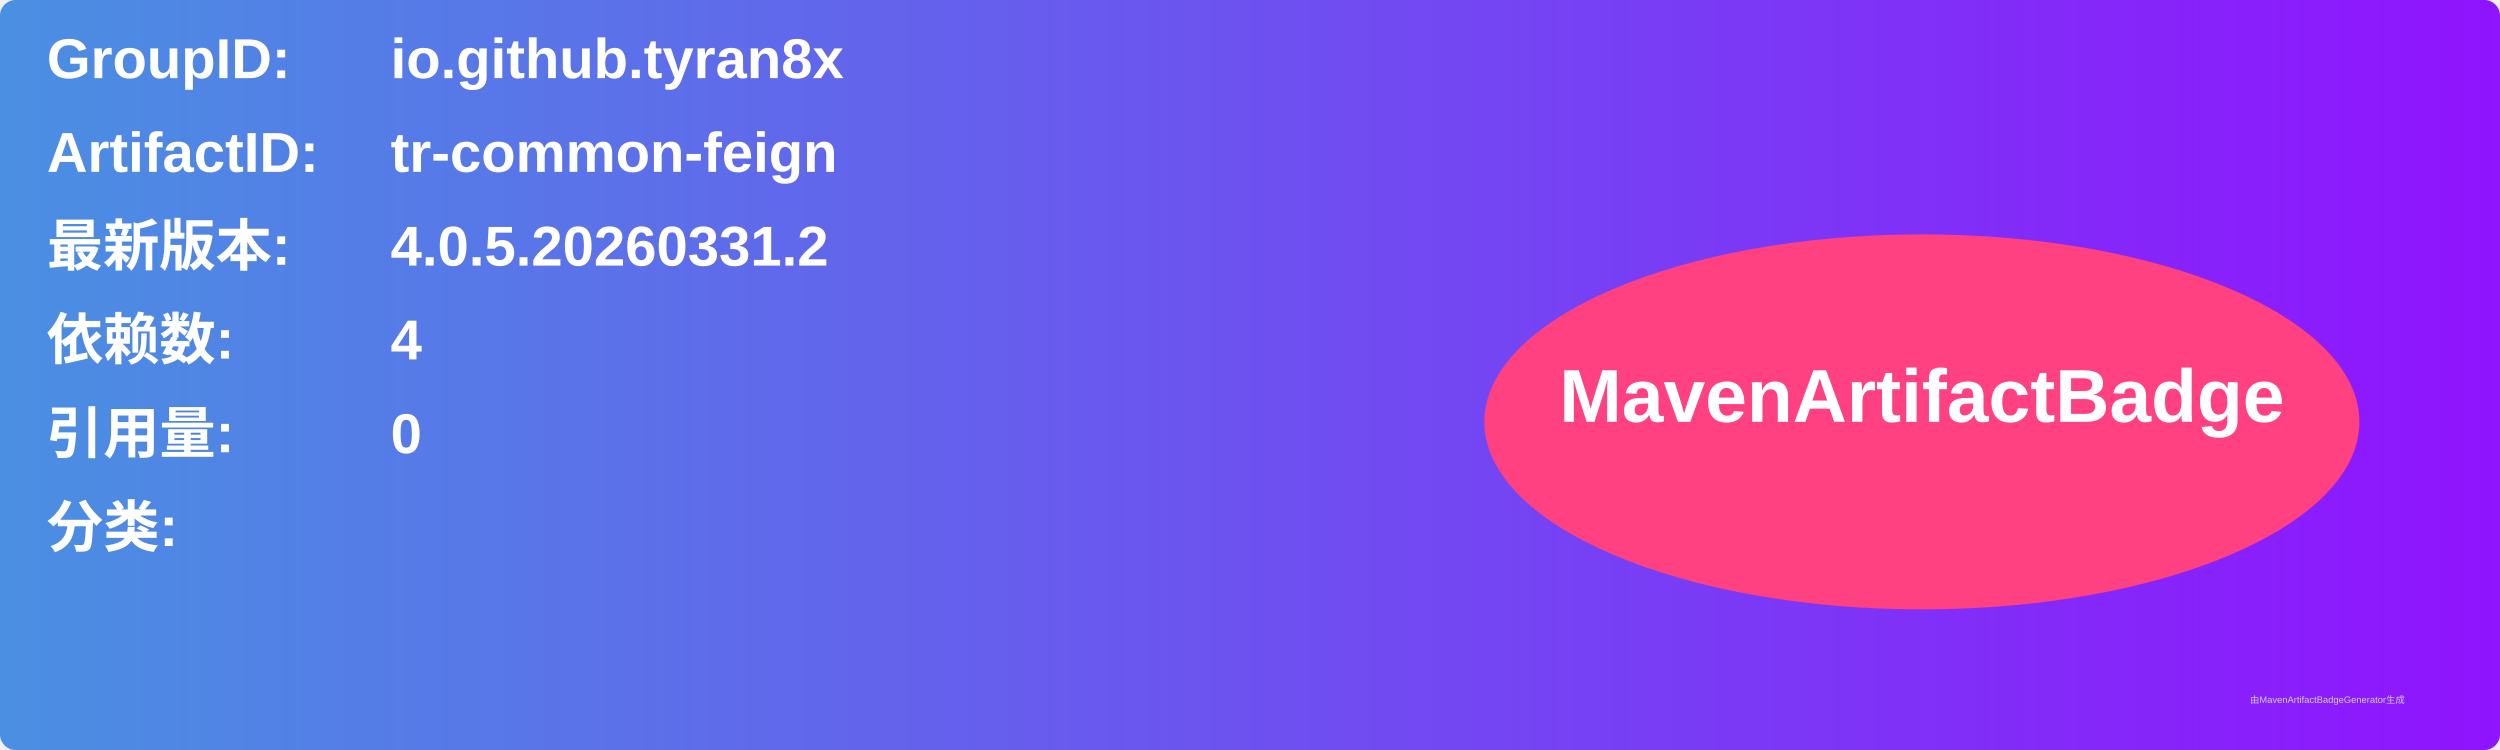
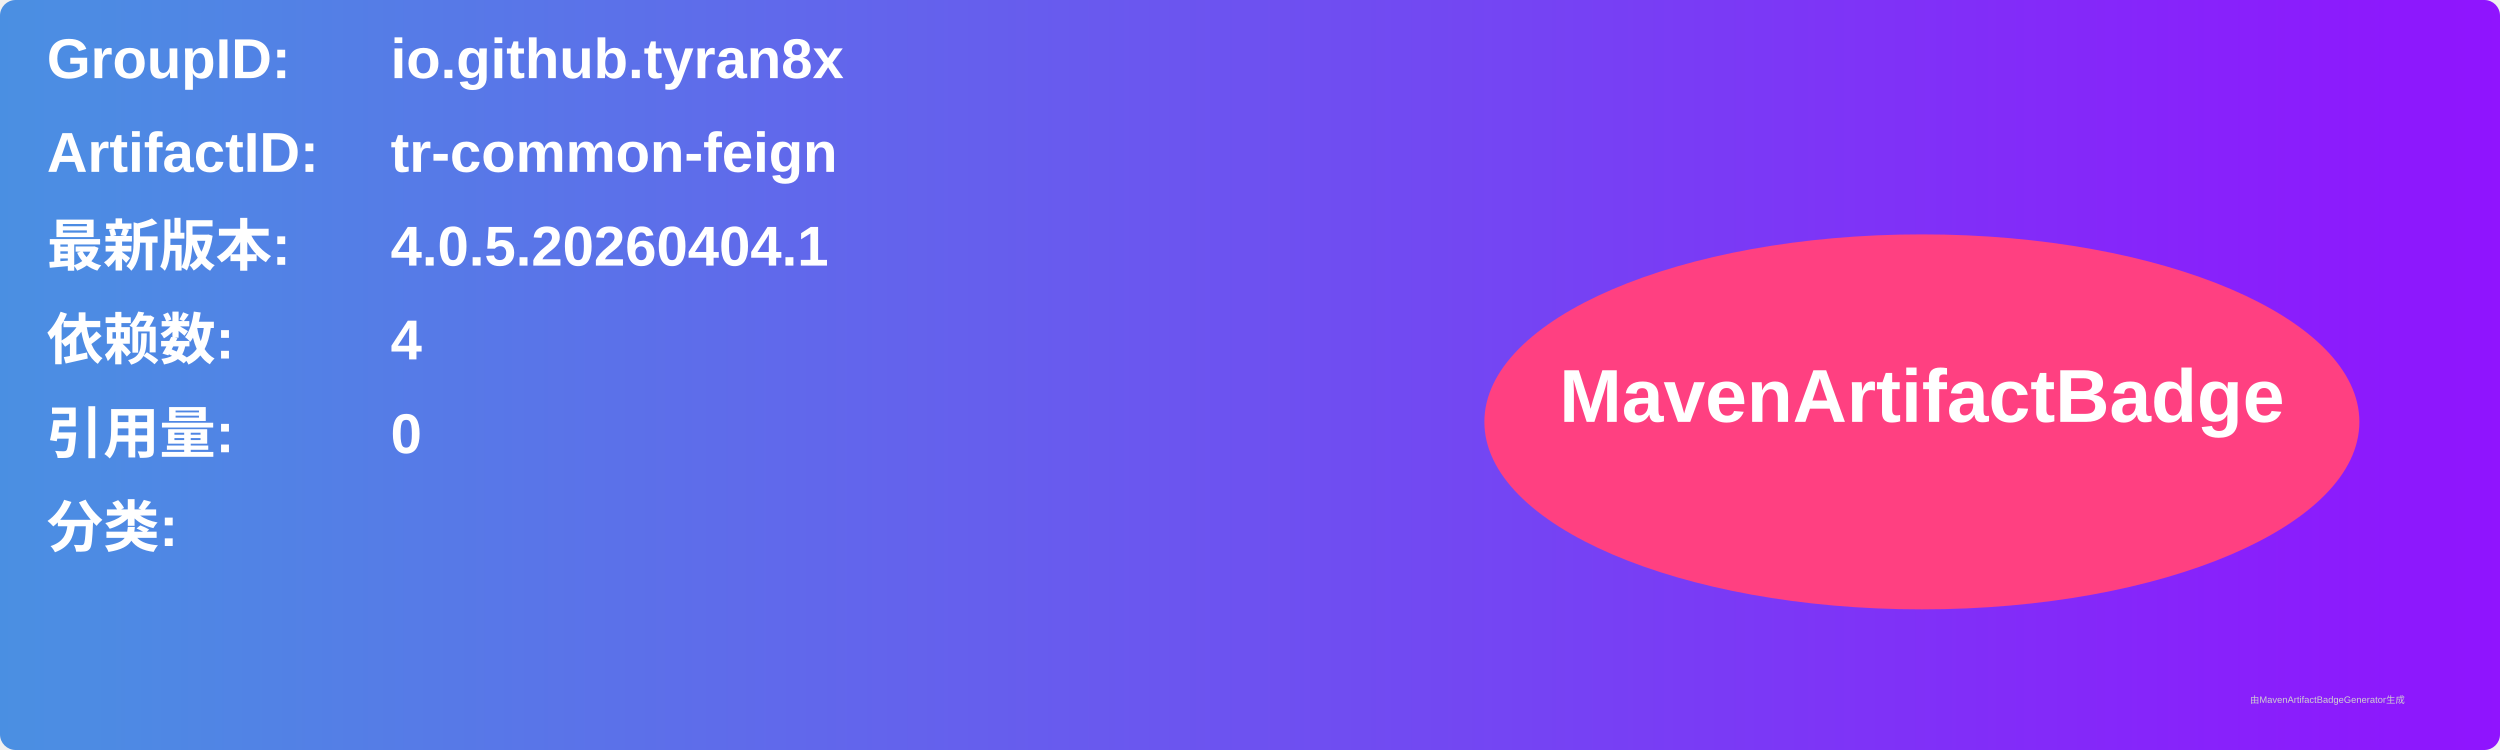
<svg xmlns="http://www.w3.org/2000/svg" width="800" height="240" viewBox="0 0 800 240">
  <linearGradient id="grad" x1="0%" y1="0%" x2="100%" y2="0%">
    <stop offset="0%" stop-color="#4a90e2" />
    <stop offset="100%" stop-color="#9013fe" />
  </linearGradient>
  <rect width="100%" height="100%" rx="5" ry="5" fill="url(#grad)" />
  <g transform="translate(15, 15)">
    <text x="0" y="10" font-family="Arial" font-size="18" fill="white" font-weight="bold" width="260">GroupID:</text>
    <text x="110" y="10" font-family="Arial" font-size="18" fill="white" font-weight="bold" width="460">io.github.tyran8x</text>
    <text x="0" y="40" font-family="Arial" font-size="18" fill="white" font-weight="bold" width="260">ArtifactID:</text>
    <text x="110" y="40" font-family="Arial" font-size="18" fill="white" font-weight="bold" width="460">tr-common-feign</text>
    <text x="0" y="70" font-family="Arial" font-size="18" fill="white" font-weight="bold">最新版本:</text>
    <text x="110" y="70" font-family="Arial" font-size="18" fill="white" font-weight="bold">
-       <tspan font-weight="bold">4.0.5.20260331.2</tspan>
+       <tspan font-weight="bold">4.0.5.20260404.1</tspan>
    </text>
    <text x="0" y="100" font-family="Arial" font-size="18" fill="white" font-weight="bold">依赖数: </text>
    <text x="110" y="100" font-family="Arial" font-size="18" fill="white">
      <tspan font-weight="bold">4</tspan>
    </text>
    <text x="0" y="130" font-family="Arial" font-size="18" fill="white" font-weight="bold">引用量: </text>
    <text x="110" y="130" font-family="Arial" font-size="18" fill="white">
      <tspan font-weight="bold">0</tspan>
    </text>
    <text x="0" y="160" font-family="Arial" font-size="18" fill="white" font-weight="bold">分类:</text>
    <text x="10" y="190" font-family="Arial" font-size="10" fill="white">
      <tspan font-weight="bold" />
    </text>
    <ellipse cx="600" cy="120" rx="140" ry="60" fill="#ff4081" />
    <text x="600" y="120" text-anchor="middle" font-family="Arial" font-size="24" fill="white" font-weight="bold">MavenArtifactBadge</text>
  </g>
  <text x="720" y="225" font-family="Arial" font-size="3" fill="#d0d0d0">由MavenArtifactBadgeGenerator生成</text>
</svg>
